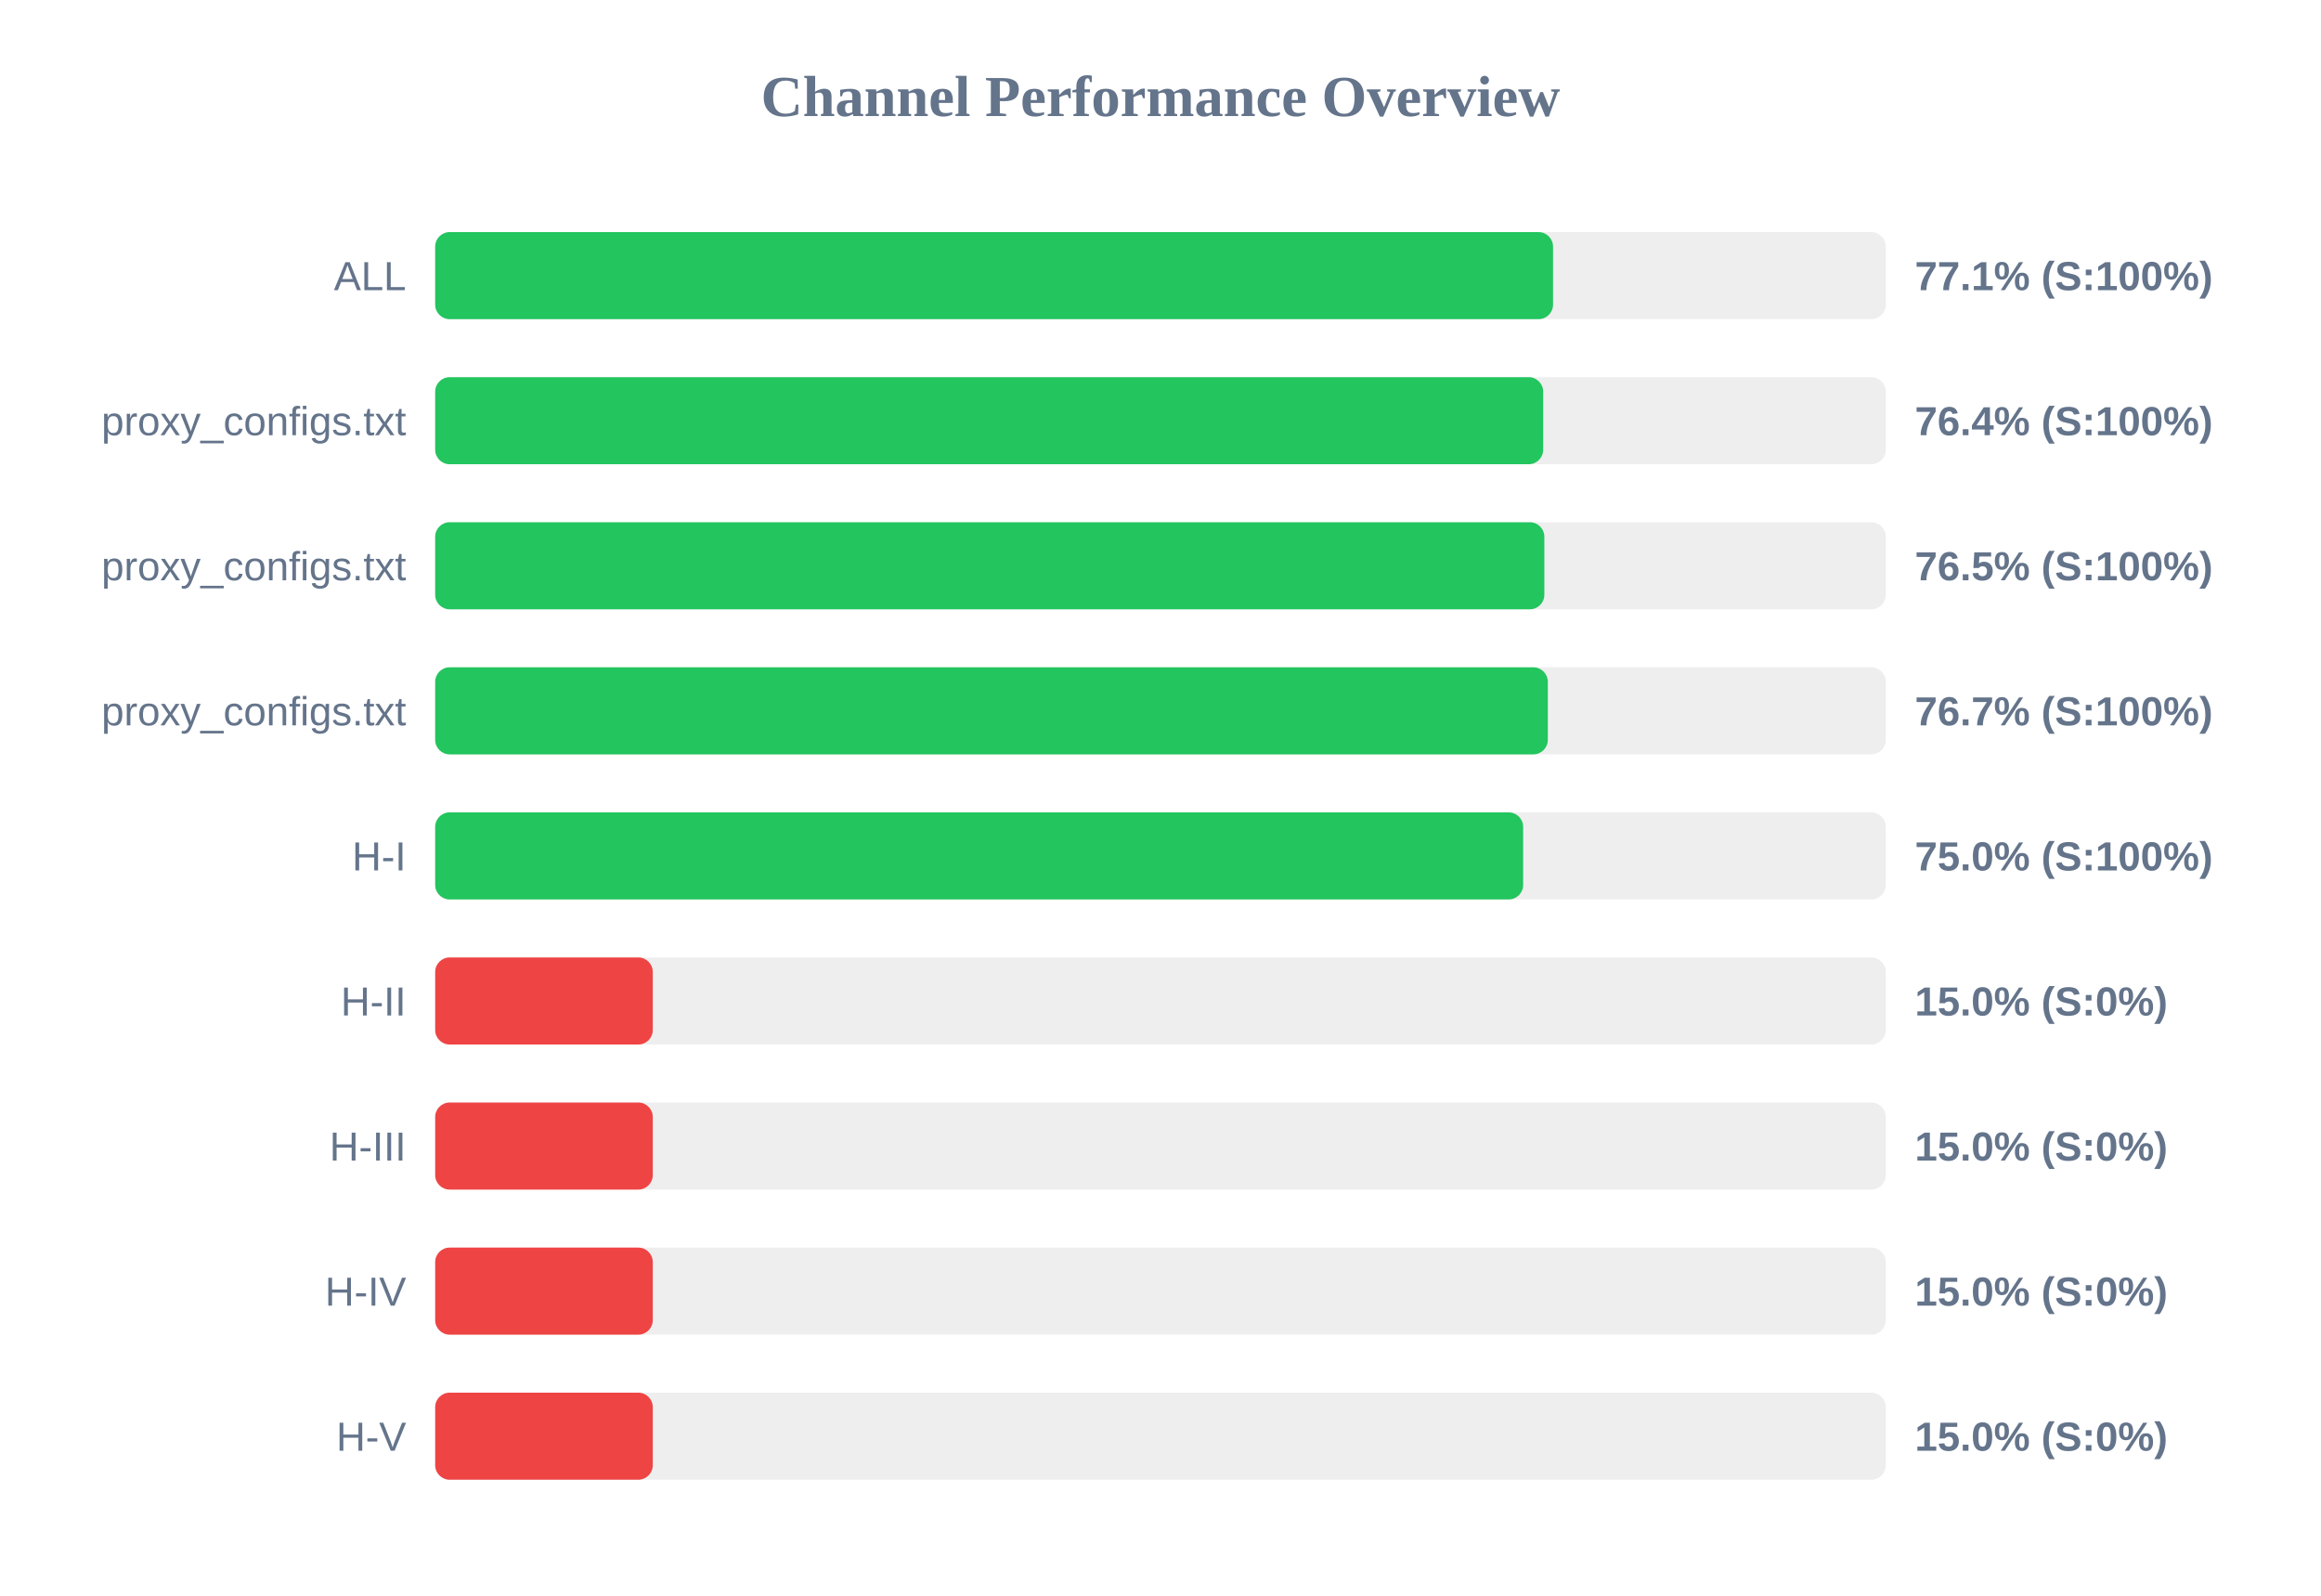
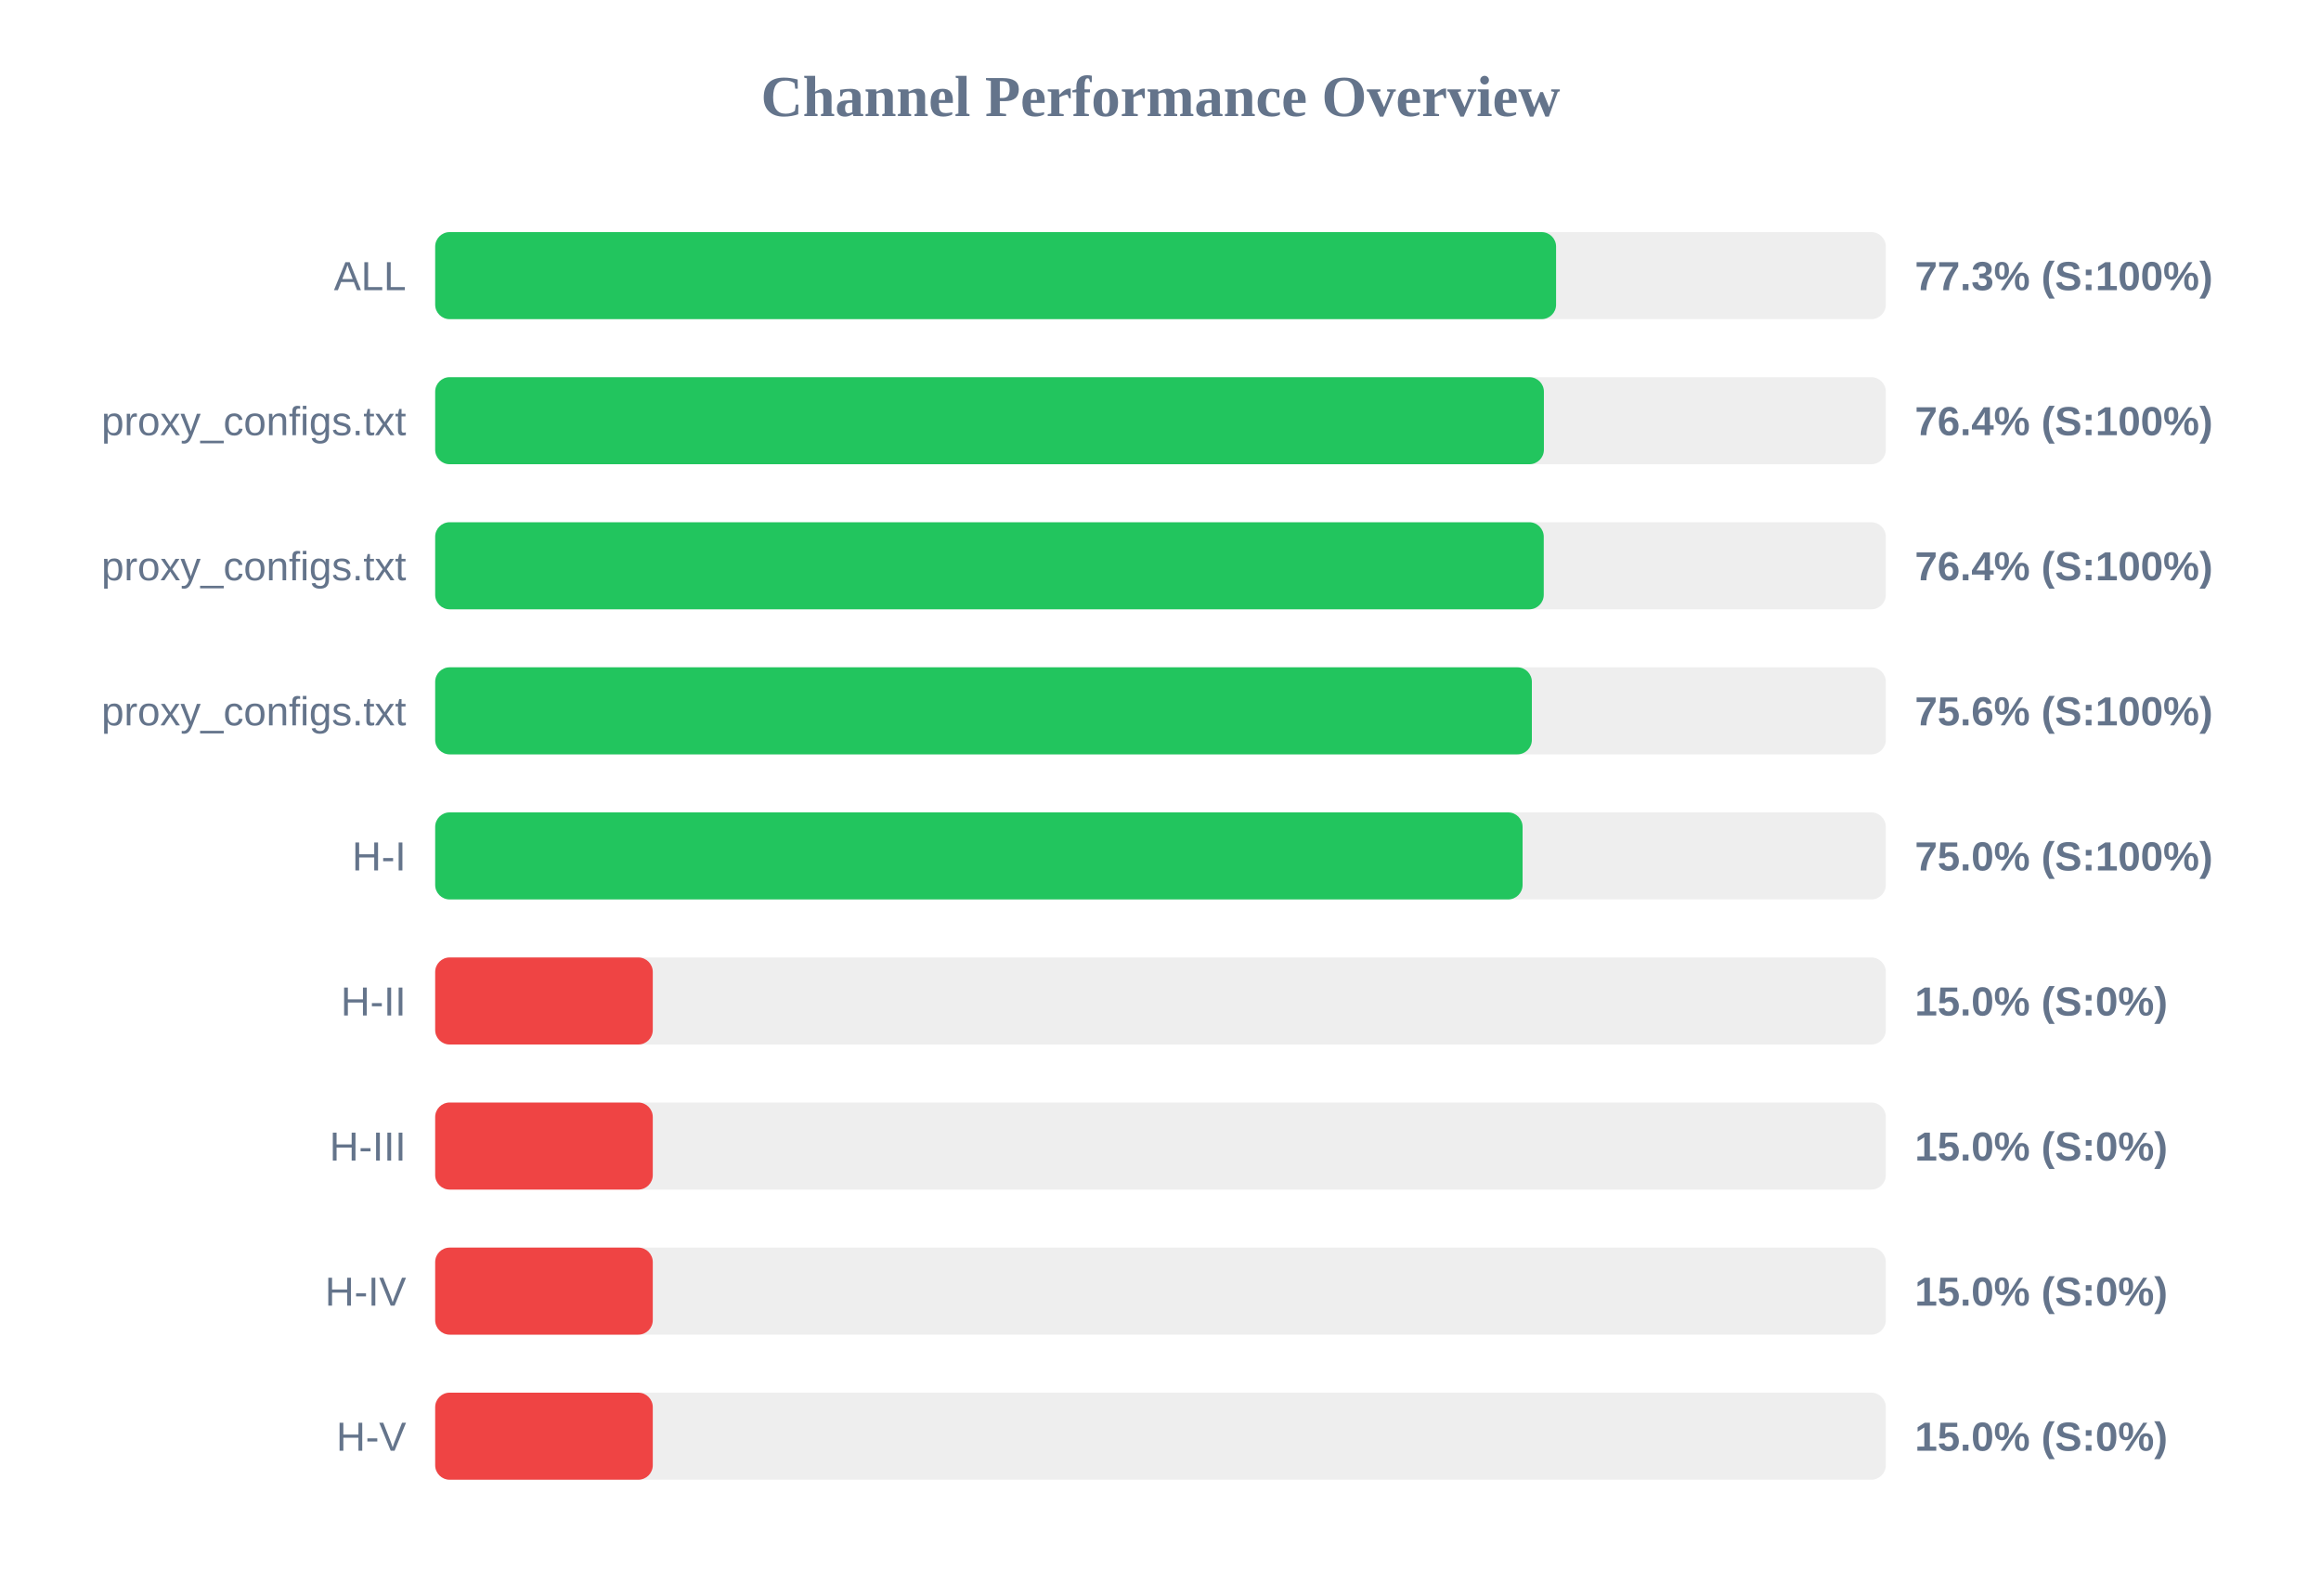
<svg xmlns="http://www.w3.org/2000/svg" width="800" height="550" version="1.1">
  <style>
        .row { font: 14px Arial; fill: #64748b; }
        .score { font: bold 14px Arial; fill: #64748b; }
    </style>
  <text x="400" y="40" text-anchor="middle" font-size="20px" font-weight="bold" fill="#64748b">Channel Performance Overview</text>
  <rect x="150" y="80" width="500" height="30" fill="#eee" rx="5" />
-   <rect x="150" y="80" width="385.3" height="30" fill="#22c55e" rx="5" />
+   <rect x="150" y="80" width="386.35" height="30" fill="#22c55e" rx="5" />
  <text x="140" y="100" text-anchor="end" class="row">ALL</text>
-   <text x="660" y="100" text-anchor="start" class="score">77.1% (S:100%)</text>
+   <text x="660" y="100" text-anchor="start" class="score">77.3% (S:100%)</text>
  <rect x="150" y="130" width="500" height="30" fill="#eee" rx="5" />
-   <rect x="150" y="130" width="381.9" height="30" fill="#22c55e" rx="5" />
+   <rect x="150" y="130" width="382.15" height="30" fill="#22c55e" rx="5" />
  <text x="140" y="150" text-anchor="end" class="row">proxy_configs.txt</text>
  <text x="660" y="150" text-anchor="start" class="score">76.4% (S:100%)</text>
  <rect x="150" y="180" width="500" height="30" fill="#eee" rx="5" />
-   <rect x="150" y="180" width="382.3" height="30" fill="#22c55e" rx="5" />
+   <rect x="150" y="180" width="382.1" height="30" fill="#22c55e" rx="5" />
  <text x="140" y="200" text-anchor="end" class="row">proxy_configs.txt</text>
-   <text x="660" y="200" text-anchor="start" class="score">76.5% (S:100%)</text>
+   <text x="660" y="200" text-anchor="start" class="score">76.4% (S:100%)</text>
  <rect x="150" y="230" width="500" height="30" fill="#eee" rx="5" />
-   <rect x="150" y="230" width="383.5" height="30" fill="#22c55e" rx="5" />
+   <rect x="150" y="230" width="378.0" height="30" fill="#22c55e" rx="5" />
  <text x="140" y="250" text-anchor="end" class="row">proxy_configs.txt</text>
-   <text x="660" y="250" text-anchor="start" class="score">76.7% (S:100%)</text>
+   <text x="660" y="250" text-anchor="start" class="score">75.6% (S:100%)</text>
  <rect x="150" y="280" width="500" height="30" fill="#eee" rx="5" />
-   <rect x="150" y="280" width="375.0" height="30" fill="#22c55e" rx="5" />
+   <rect x="150" y="280" width="374.8" height="30" fill="#22c55e" rx="5" />
  <text x="140" y="300" text-anchor="end" class="row">H-I</text>
  <text x="660" y="300" text-anchor="start" class="score">75.0% (S:100%)</text>
  <rect x="150" y="330" width="500" height="30" fill="#eee" rx="5" />
  <rect x="150" y="330" width="75.0" height="30" fill="#ef4444" rx="5" />
  <text x="140" y="350" text-anchor="end" class="row">H-II</text>
  <text x="660" y="350" text-anchor="start" class="score">15.0% (S:0%)</text>
  <rect x="150" y="380" width="500" height="30" fill="#eee" rx="5" />
  <rect x="150" y="380" width="75.0" height="30" fill="#ef4444" rx="5" />
  <text x="140" y="400" text-anchor="end" class="row">H-III</text>
  <text x="660" y="400" text-anchor="start" class="score">15.0% (S:0%)</text>
  <rect x="150" y="430" width="500" height="30" fill="#eee" rx="5" />
  <rect x="150" y="430" width="75.0" height="30" fill="#ef4444" rx="5" />
  <text x="140" y="450" text-anchor="end" class="row">H-IV</text>
  <text x="660" y="450" text-anchor="start" class="score">15.0% (S:0%)</text>
  <rect x="150" y="480" width="500" height="30" fill="#eee" rx="5" />
  <rect x="150" y="480" width="75.0" height="30" fill="#ef4444" rx="5" />
  <text x="140" y="500" text-anchor="end" class="row">H-V</text>
  <text x="660" y="500" text-anchor="start" class="score">15.0% (S:0%)</text>
</svg>
